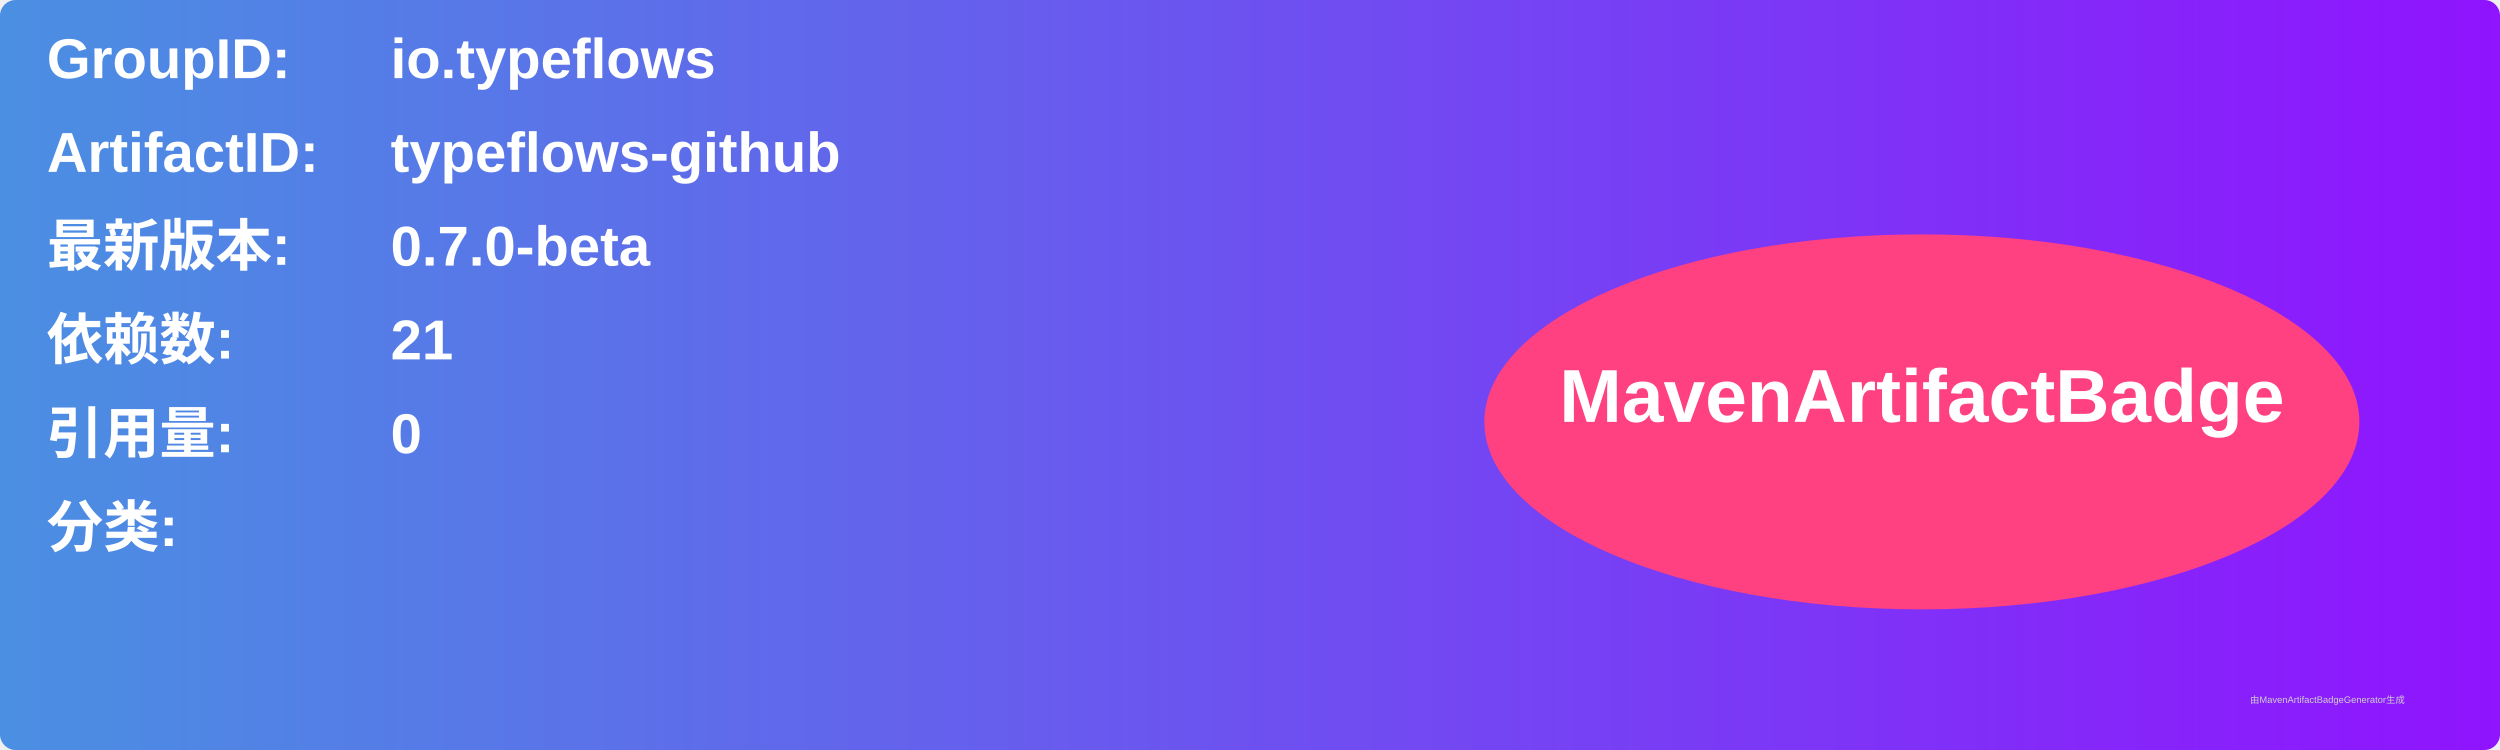
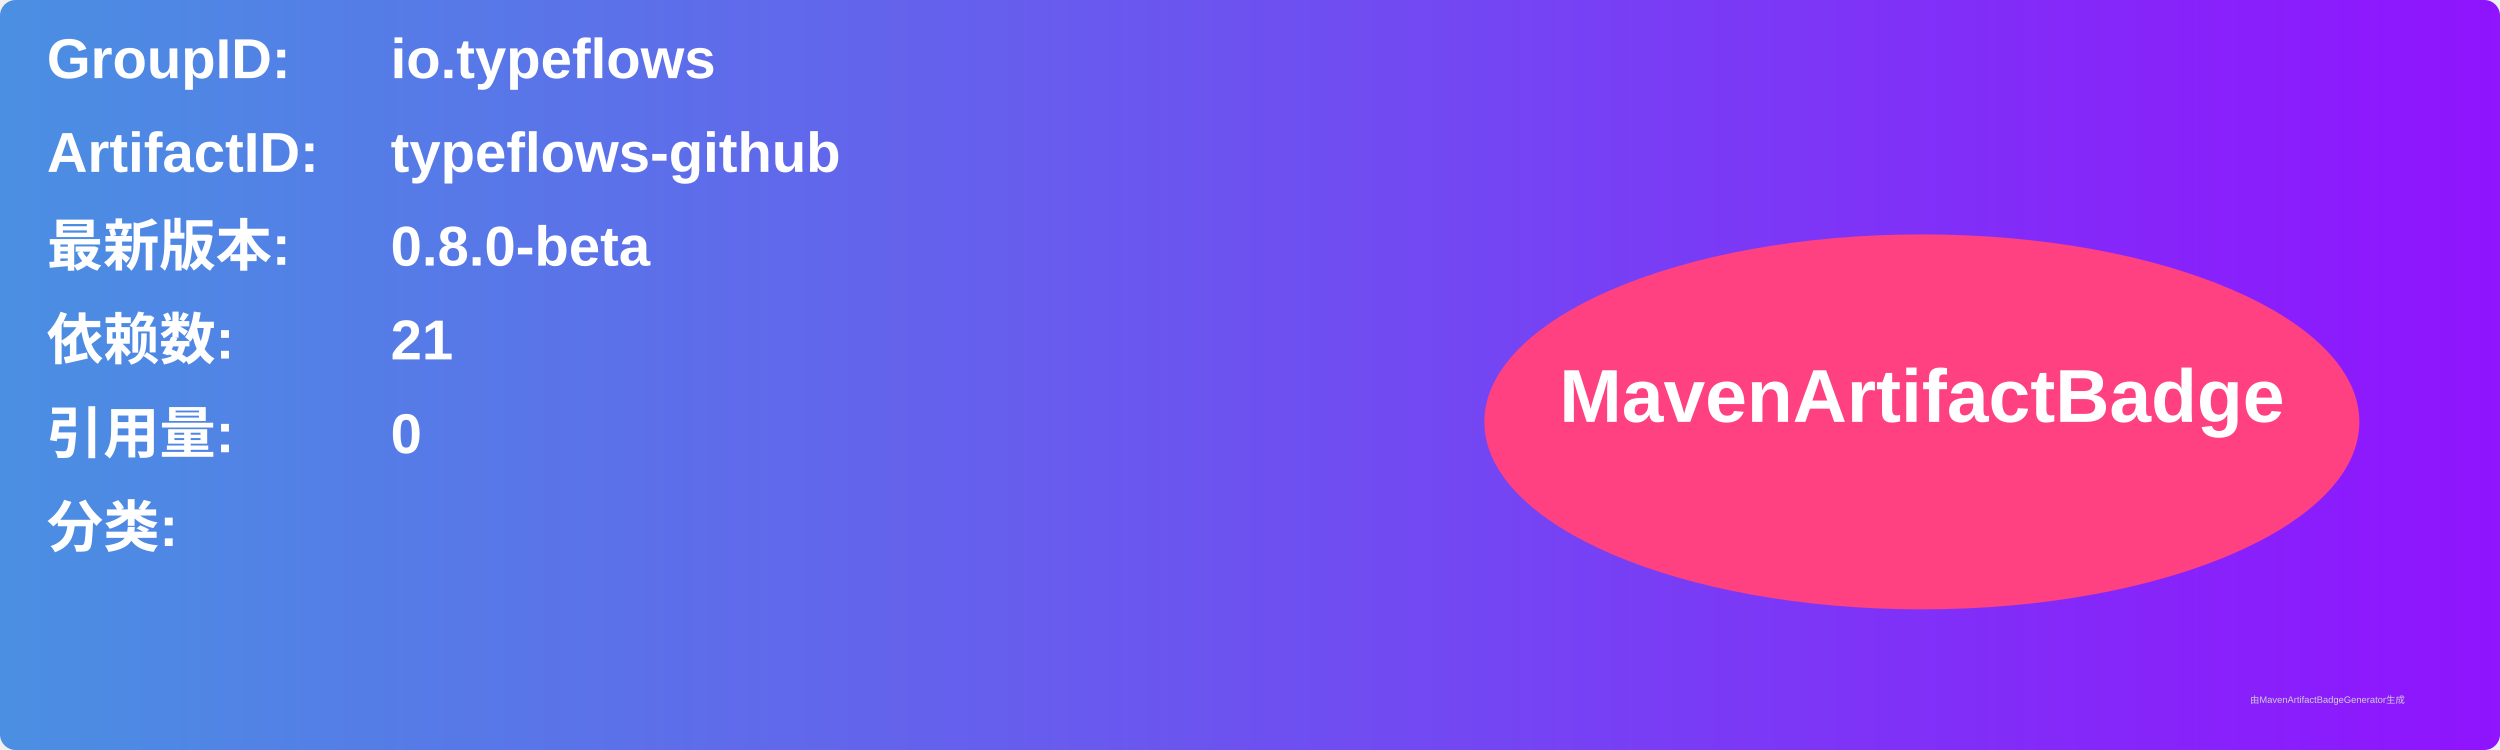
<svg xmlns="http://www.w3.org/2000/svg" width="800" height="240" viewBox="0 0 800 240">
  <linearGradient id="grad" x1="0%" y1="0%" x2="100%" y2="0%">
    <stop offset="0%" stop-color="#4a90e2" />
    <stop offset="100%" stop-color="#9013fe" />
  </linearGradient>
  <rect width="100%" height="100%" rx="5" ry="5" fill="url(#grad)" />
  <g transform="translate(15, 15)">
    <text x="0" y="10" font-family="Arial" font-size="18" fill="white" font-weight="bold" width="260">GroupID:</text>
    <text x="110" y="10" font-family="Arial" font-size="18" fill="white" font-weight="bold" width="460">io.typeflows</text>
    <text x="0" y="40" font-family="Arial" font-size="18" fill="white" font-weight="bold" width="260">ArtifactID:</text>
    <text x="110" y="40" font-family="Arial" font-size="18" fill="white" font-weight="bold" width="460">typeflows-github</text>
    <text x="0" y="70" font-family="Arial" font-size="18" fill="white" font-weight="bold">最新版本:</text>
    <text x="110" y="70" font-family="Arial" font-size="18" fill="white" font-weight="bold">
-       <tspan font-weight="bold">0.7.0-beta</tspan>
+       <tspan font-weight="bold">0.8.0-beta</tspan>
    </text>
    <text x="0" y="100" font-family="Arial" font-size="18" fill="white" font-weight="bold">依赖数: </text>
    <text x="110" y="100" font-family="Arial" font-size="18" fill="white">
      <tspan font-weight="bold">21</tspan>
    </text>
    <text x="0" y="130" font-family="Arial" font-size="18" fill="white" font-weight="bold">引用量: </text>
    <text x="110" y="130" font-family="Arial" font-size="18" fill="white">
      <tspan font-weight="bold">0</tspan>
    </text>
    <text x="0" y="160" font-family="Arial" font-size="18" fill="white" font-weight="bold">分类:</text>
    <text x="10" y="190" font-family="Arial" font-size="10" fill="white">
      <tspan font-weight="bold" />
    </text>
    <ellipse cx="600" cy="120" rx="140" ry="60" fill="#ff4081" />
    <text x="600" y="120" text-anchor="middle" font-family="Arial" font-size="24" fill="white" font-weight="bold">MavenArtifactBadge</text>
  </g>
  <text x="720" y="225" font-family="Arial" font-size="3" fill="#d0d0d0">由MavenArtifactBadgeGenerator生成</text>
</svg>
